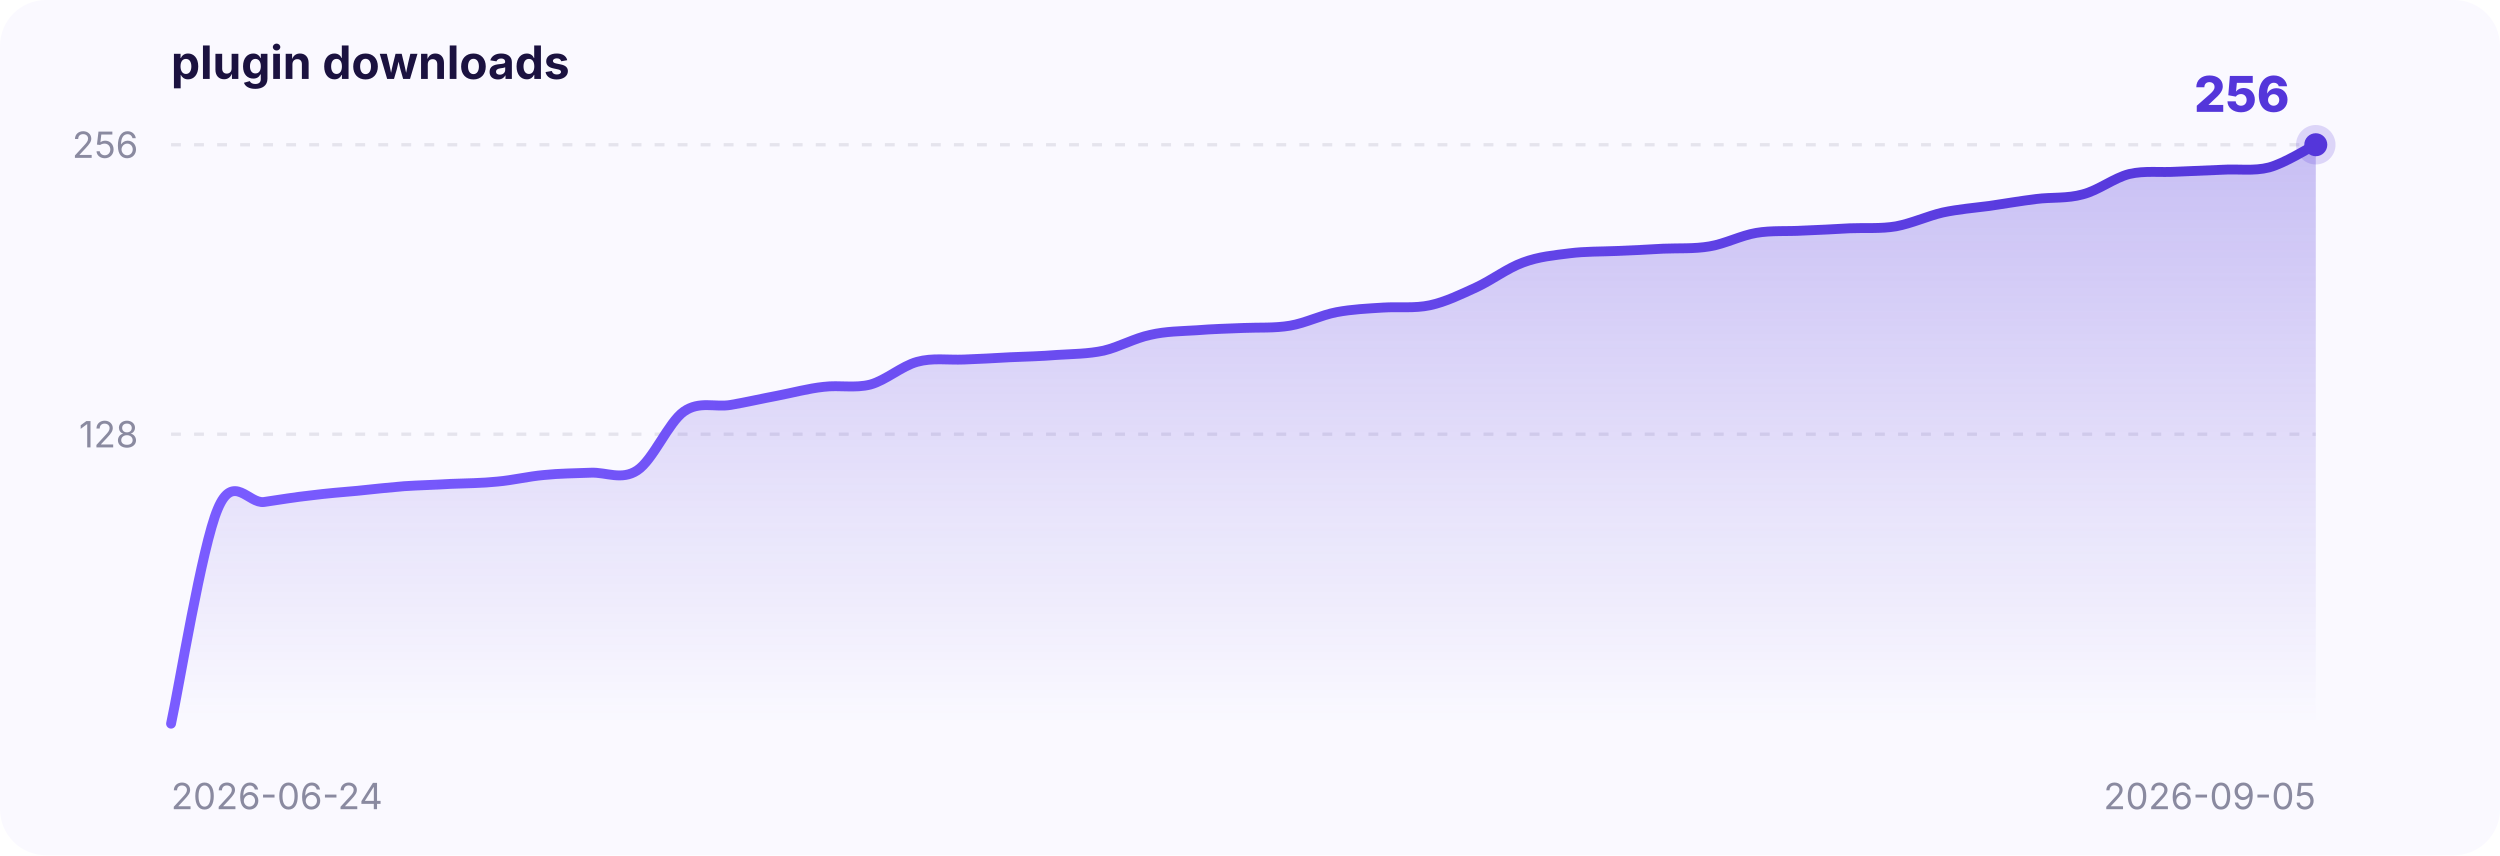
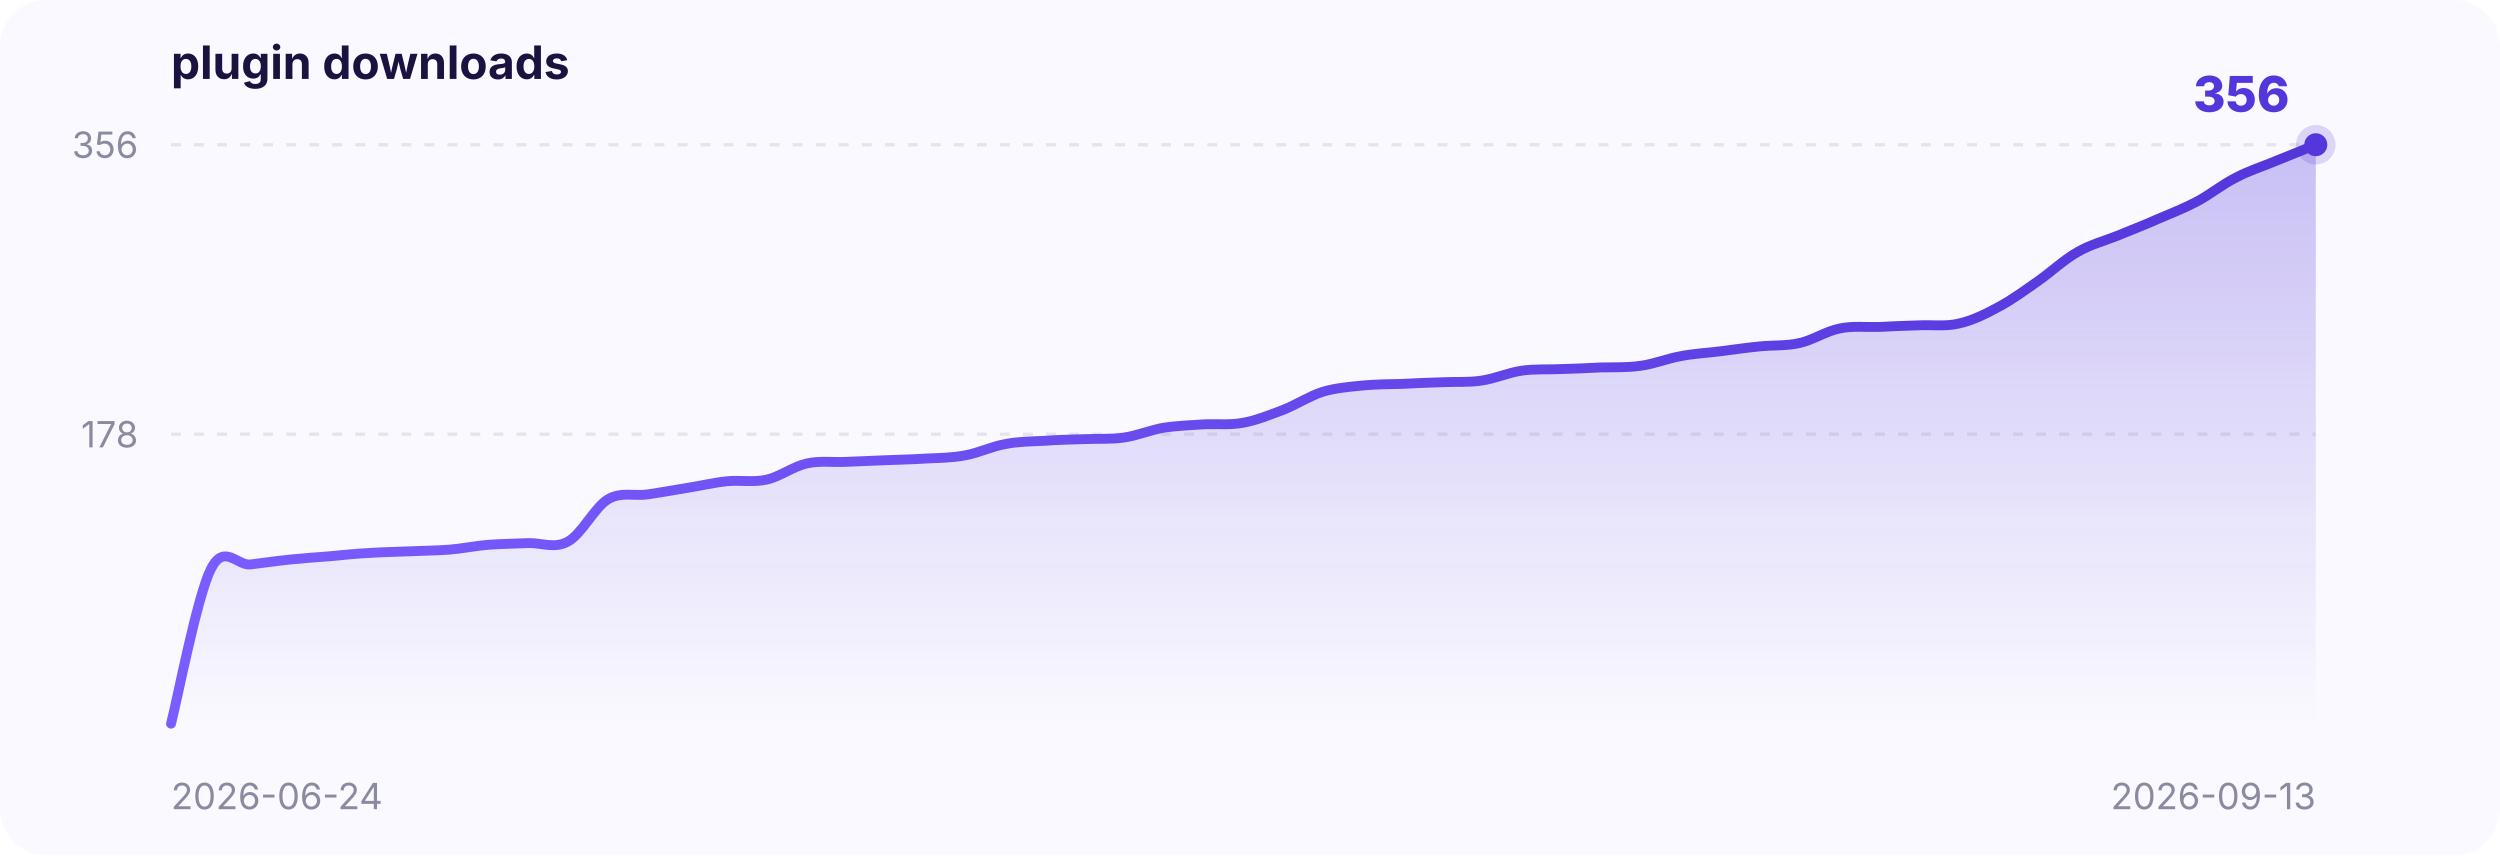
<svg xmlns="http://www.w3.org/2000/svg" width="760" height="260" viewBox="0 0 760 260" font-family="-apple-system,BlinkMacSystemFont,Segoe UI,sans-serif">
  <defs>
    <linearGradient id="area" x1="0" y1="0" x2="0" y2="1">
      <stop offset="0" stop-color="#5436DA" stop-opacity="0.30" />
      <stop offset="1" stop-color="#5436DA" stop-opacity="0" />
    </linearGradient>
    <linearGradient id="stroke" x1="0" y1="0" x2="1" y2="0">
      <stop offset="0" stop-color="#7a5cff" />
      <stop offset="1" stop-color="#5436DA" />
    </linearGradient>
  </defs>
  <rect x="0" y="0" width="760" height="260" rx="14" fill="#faf9ff" />
  <text x="52" y="24" font-size="14" font-weight="700" fill="#1b1240">plugin downloads</text>
  <line x1="52" y1="132.0" x2="704" y2="132.0" stroke="#8a8aa0" stroke-opacity="0.18" stroke-dasharray="3 4" />
-   <text x="42" y="136.0" text-anchor="end" font-size="11" fill="#8a8aa0">128</text>
+   <text x="42" y="136.0" text-anchor="end" font-size="11" fill="#8a8aa0">178</text>
  <line x1="52" y1="44.0" x2="704" y2="44.0" stroke="#8a8aa0" stroke-opacity="0.18" stroke-dasharray="3 4" />
-   <text x="42" y="48.0" text-anchor="end" font-size="11" fill="#8a8aa0">256</text>
+   <text x="42" y="48.0" text-anchor="end" font-size="11" fill="#8a8aa0">356</text>
  <text x="52" y="246" font-size="11" fill="#8a8aa0">2026-06-24</text>
-   <text x="704" y="246" text-anchor="end" font-size="11" fill="#8a8aa0">2026-09-05</text>
-   <path d="M 52.0,220.0 C 54.4,209.1 61.4,165.9 66.2,154.7 C 70.9,143.5 75.6,153.3 80.3,152.6 C 85.1,151.9 89.8,151.1 94.5,150.6 C 99.2,150.0 104.0,149.6 108.7,149.2 C 113.4,148.7 118.1,148.2 122.9,147.8 C 127.6,147.5 132.3,147.4 137.0,147.1 C 141.8,146.9 146.5,146.9 151.2,146.4 C 155.9,146.0 160.7,144.8 165.4,144.4 C 170.1,143.9 174.8,143.9 179.6,143.7 C 184.3,143.5 189.0,146.1 193.7,143.0 C 198.5,139.9 203.2,128.4 207.9,125.1 C 212.6,121.8 217.4,123.9 222.1,123.1 C 226.8,122.3 231.5,121.2 236.3,120.3 C 241.0,119.4 245.7,118.1 250.4,117.6 C 255.2,117.0 259.9,118.1 264.6,116.9 C 269.3,115.6 274.1,111.3 278.8,110.0 C 283.5,108.7 288.2,109.5 293.0,109.3 C 297.7,109.1 302.4,108.9 307.1,108.6 C 311.9,108.4 316.6,108.3 321.3,107.9 C 326.0,107.6 330.8,107.6 335.5,106.6 C 340.2,105.5 344.9,102.8 349.7,101.8 C 354.4,100.7 359.1,100.7 363.8,100.4 C 368.6,100.0 373.3,99.9 378.0,99.7 C 382.7,99.5 387.4,99.8 392.2,99.0 C 396.9,98.2 401.6,95.8 406.3,94.9 C 411.1,94.0 415.8,93.8 420.5,93.5 C 425.2,93.2 430.0,93.8 434.7,92.8 C 439.4,91.8 444.1,89.5 448.9,87.3 C 453.6,85.1 458.3,81.5 463.0,79.8 C 467.8,78.0 472.5,77.6 477.2,77.0 C 481.9,76.4 486.7,76.5 491.4,76.3 C 496.1,76.1 500.8,75.9 505.6,75.6 C 510.3,75.4 515.0,75.7 519.7,74.9 C 524.5,74.1 529.2,71.6 533.9,70.8 C 538.6,70.0 543.4,70.4 548.1,70.1 C 552.8,69.9 557.5,69.7 562.3,69.4 C 567.0,69.2 571.7,69.6 576.4,68.8 C 581.2,67.9 585.9,65.7 590.6,64.6 C 595.3,63.6 600.1,63.2 604.8,62.6 C 609.5,61.9 614.2,61.1 619.0,60.5 C 623.7,59.9 628.4,60.4 633.1,59.1 C 637.9,57.9 642.6,54.1 647.3,52.9 C 652.0,51.8 656.8,52.5 661.5,52.2 C 666.2,52.0 670.9,51.8 675.7,51.6 C 680.4,51.3 685.1,52.1 689.8,50.9 C 694.6,49.6 701.6,45.1 704.0,44.0 L 704.0,220 L 52.0,220 Z" fill="url(#area)" />
-   <path d="M 52.0,220.0 C 54.4,209.1 61.4,165.9 66.2,154.7 C 70.9,143.5 75.6,153.3 80.3,152.6 C 85.1,151.9 89.8,151.1 94.5,150.6 C 99.2,150.0 104.0,149.6 108.7,149.2 C 113.4,148.7 118.1,148.2 122.9,147.8 C 127.6,147.5 132.3,147.4 137.0,147.1 C 141.8,146.9 146.5,146.9 151.2,146.4 C 155.9,146.0 160.7,144.8 165.4,144.4 C 170.1,143.9 174.8,143.9 179.6,143.7 C 184.3,143.5 189.0,146.1 193.7,143.0 C 198.5,139.9 203.2,128.4 207.9,125.1 C 212.6,121.8 217.4,123.9 222.1,123.1 C 226.8,122.3 231.5,121.2 236.3,120.3 C 241.0,119.4 245.7,118.1 250.4,117.6 C 255.2,117.0 259.9,118.1 264.6,116.9 C 269.3,115.6 274.1,111.3 278.8,110.0 C 283.5,108.7 288.2,109.5 293.0,109.3 C 297.7,109.1 302.4,108.9 307.1,108.6 C 311.9,108.4 316.6,108.3 321.3,107.9 C 326.0,107.6 330.8,107.6 335.5,106.6 C 340.2,105.5 344.9,102.8 349.7,101.8 C 354.4,100.7 359.1,100.7 363.8,100.4 C 368.6,100.0 373.3,99.9 378.0,99.7 C 382.7,99.5 387.4,99.8 392.2,99.0 C 396.9,98.2 401.6,95.8 406.3,94.9 C 411.1,94.0 415.8,93.8 420.5,93.5 C 425.2,93.2 430.0,93.8 434.7,92.8 C 439.4,91.8 444.1,89.5 448.9,87.3 C 453.6,85.1 458.3,81.5 463.0,79.8 C 467.8,78.0 472.5,77.6 477.2,77.0 C 481.9,76.4 486.7,76.5 491.4,76.3 C 496.1,76.1 500.8,75.9 505.6,75.6 C 510.3,75.4 515.0,75.7 519.7,74.9 C 524.5,74.1 529.2,71.6 533.9,70.8 C 538.6,70.0 543.4,70.4 548.1,70.1 C 552.8,69.9 557.5,69.7 562.3,69.4 C 567.0,69.2 571.7,69.6 576.4,68.8 C 581.2,67.9 585.9,65.7 590.6,64.6 C 595.3,63.6 600.1,63.2 604.8,62.6 C 609.5,61.9 614.2,61.1 619.0,60.5 C 623.7,59.9 628.4,60.4 633.1,59.1 C 637.9,57.9 642.6,54.1 647.3,52.9 C 652.0,51.8 656.8,52.5 661.5,52.2 C 666.2,52.0 670.9,51.8 675.7,51.6 C 680.4,51.3 685.1,52.1 689.8,50.9 C 694.6,49.6 701.6,45.1 704.0,44.0" fill="none" stroke="url(#stroke)" stroke-width="3" stroke-linecap="round" />
+   <text x="704" y="246" text-anchor="end" font-size="11" fill="#8a8aa0">2026-09-13</text>
+   <path d="M 52.0,220.0 C 54.0,212.2 60.0,181.1 64.1,173.0 C 68.1,165.0 72.1,172.0 76.1,171.6 C 80.2,171.1 84.2,170.5 88.2,170.1 C 92.2,169.7 96.3,169.4 100.3,169.1 C 104.3,168.7 108.3,168.3 112.4,168.1 C 116.4,167.8 120.4,167.8 124.4,167.6 C 128.5,167.4 132.5,167.4 136.5,167.1 C 140.5,166.8 144.6,165.9 148.6,165.6 C 152.6,165.3 156.6,165.3 160.7,165.1 C 164.7,165.0 168.7,166.9 172.7,164.6 C 176.8,162.4 180.8,154.2 184.8,151.8 C 188.8,149.4 192.9,150.9 196.9,150.3 C 200.9,149.7 204.9,149.0 209.0,148.3 C 213.0,147.7 217.0,146.7 221.0,146.3 C 225.1,145.9 229.1,146.7 233.1,145.8 C 237.1,144.9 241.2,141.8 245.2,140.9 C 249.2,140.0 253.2,140.6 257.3,140.4 C 261.3,140.2 265.3,140.1 269.3,139.9 C 273.4,139.7 277.4,139.7 281.4,139.4 C 285.4,139.2 289.5,139.2 293.5,138.4 C 297.5,137.7 301.5,135.7 305.6,135.0 C 309.6,134.2 313.6,134.2 317.6,134.0 C 321.7,133.7 325.7,133.6 329.7,133.5 C 333.7,133.3 337.8,133.6 341.8,133.0 C 345.8,132.4 349.8,130.7 353.9,130.0 C 357.9,129.4 361.9,129.3 365.9,129.0 C 370.0,128.8 374.0,129.3 378.0,128.5 C 382.0,127.8 386.0,126.1 390.1,124.6 C 394.1,123.0 398.1,120.4 402.1,119.1 C 406.2,117.9 410.2,117.6 414.2,117.2 C 418.2,116.8 422.3,116.8 426.3,116.7 C 430.3,116.5 434.3,116.3 438.4,116.2 C 442.4,116.0 446.4,116.3 450.4,115.7 C 454.5,115.1 458.5,113.3 462.5,112.7 C 466.5,112.1 470.6,112.4 474.6,112.2 C 478.6,112.1 482.6,111.9 486.7,111.7 C 490.7,111.6 494.7,111.8 498.7,111.2 C 502.8,110.7 506.8,109.0 510.8,108.3 C 514.8,107.5 518.9,107.3 522.9,106.8 C 526.9,106.3 530.9,105.7 535.0,105.3 C 539.0,104.9 543.0,105.2 547.0,104.3 C 551.1,103.4 555.1,100.7 559.1,99.9 C 563.1,99.0 567.2,99.5 571.2,99.4 C 575.2,99.2 579.2,99.0 583.3,98.9 C 587.3,98.7 591.3,99.3 595.3,98.4 C 599.4,97.5 603.4,95.6 607.4,93.4 C 611.4,91.3 615.5,88.3 619.5,85.5 C 623.5,82.7 627.5,78.9 631.6,76.6 C 635.6,74.3 639.6,73.3 643.6,71.7 C 647.7,70.0 651.7,68.5 655.7,66.7 C 659.7,65.0 663.8,63.4 667.8,61.3 C 671.8,59.2 675.8,55.9 679.9,53.9 C 683.9,51.8 687.9,50.6 691.9,48.9 C 696.0,47.3 702.0,44.8 704.0,44.0 L 704.0,220 L 52.0,220 Z" fill="url(#area)" />
+   <path d="M 52.0,220.0 C 54.0,212.2 60.0,181.1 64.1,173.0 C 68.1,165.0 72.1,172.0 76.1,171.6 C 80.2,171.1 84.2,170.5 88.2,170.1 C 92.2,169.7 96.3,169.4 100.3,169.1 C 104.3,168.7 108.3,168.3 112.4,168.1 C 116.4,167.8 120.4,167.8 124.4,167.6 C 128.5,167.4 132.5,167.4 136.5,167.1 C 140.5,166.8 144.6,165.9 148.6,165.6 C 152.6,165.3 156.6,165.3 160.7,165.1 C 164.7,165.0 168.7,166.9 172.7,164.6 C 176.8,162.4 180.8,154.2 184.8,151.8 C 188.8,149.4 192.9,150.9 196.9,150.3 C 200.9,149.7 204.9,149.0 209.0,148.3 C 213.0,147.7 217.0,146.7 221.0,146.3 C 225.1,145.9 229.1,146.7 233.1,145.8 C 237.1,144.9 241.2,141.8 245.2,140.9 C 249.2,140.0 253.2,140.6 257.3,140.4 C 261.3,140.2 265.3,140.1 269.3,139.9 C 273.4,139.7 277.4,139.7 281.4,139.4 C 285.4,139.2 289.5,139.2 293.5,138.4 C 297.5,137.7 301.5,135.7 305.6,135.0 C 309.6,134.2 313.6,134.2 317.6,134.0 C 321.7,133.7 325.7,133.6 329.7,133.5 C 333.7,133.3 337.8,133.6 341.8,133.0 C 345.8,132.4 349.8,130.7 353.9,130.0 C 357.9,129.4 361.9,129.3 365.9,129.0 C 370.0,128.8 374.0,129.3 378.0,128.5 C 382.0,127.8 386.0,126.1 390.1,124.6 C 394.1,123.0 398.1,120.4 402.1,119.1 C 406.2,117.9 410.2,117.6 414.2,117.2 C 418.2,116.8 422.3,116.8 426.3,116.7 C 430.3,116.5 434.3,116.3 438.4,116.2 C 442.4,116.0 446.4,116.3 450.4,115.7 C 454.5,115.1 458.5,113.3 462.5,112.7 C 466.5,112.1 470.6,112.4 474.6,112.2 C 478.6,112.1 482.6,111.9 486.7,111.7 C 490.7,111.6 494.7,111.8 498.7,111.2 C 502.8,110.7 506.8,109.0 510.8,108.3 C 514.8,107.5 518.9,107.3 522.9,106.8 C 526.9,106.3 530.9,105.7 535.0,105.3 C 539.0,104.9 543.0,105.2 547.0,104.3 C 551.1,103.4 555.1,100.7 559.1,99.9 C 563.1,99.0 567.2,99.5 571.2,99.4 C 575.2,99.2 579.2,99.0 583.3,98.9 C 587.3,98.7 591.3,99.3 595.3,98.4 C 599.4,97.5 603.4,95.6 607.4,93.4 C 611.4,91.3 615.5,88.3 619.5,85.5 C 623.5,82.7 627.5,78.9 631.6,76.6 C 635.6,74.3 639.6,73.3 643.6,71.7 C 647.7,70.0 651.7,68.5 655.7,66.7 C 659.7,65.0 663.8,63.4 667.8,61.3 C 671.8,59.2 675.8,55.9 679.9,53.9 C 683.9,51.8 687.9,50.6 691.9,48.9 C 696.0,47.3 702.0,44.8 704.0,44.0" fill="none" stroke="url(#stroke)" stroke-width="3" stroke-linecap="round" />
  <circle cx="704.0" cy="44.0" r="6" fill="#5436DA" fill-opacity="0.18" />
  <circle cx="704.0" cy="44.0" r="3.5" fill="#5436DA" />
-   <text x="696.0" y="34.0" text-anchor="end" font-size="15" font-weight="800" fill="#5436DA">256</text>
+   <text x="696.0" y="34.0" text-anchor="end" font-size="15" font-weight="800" fill="#5436DA">356</text>
</svg>
